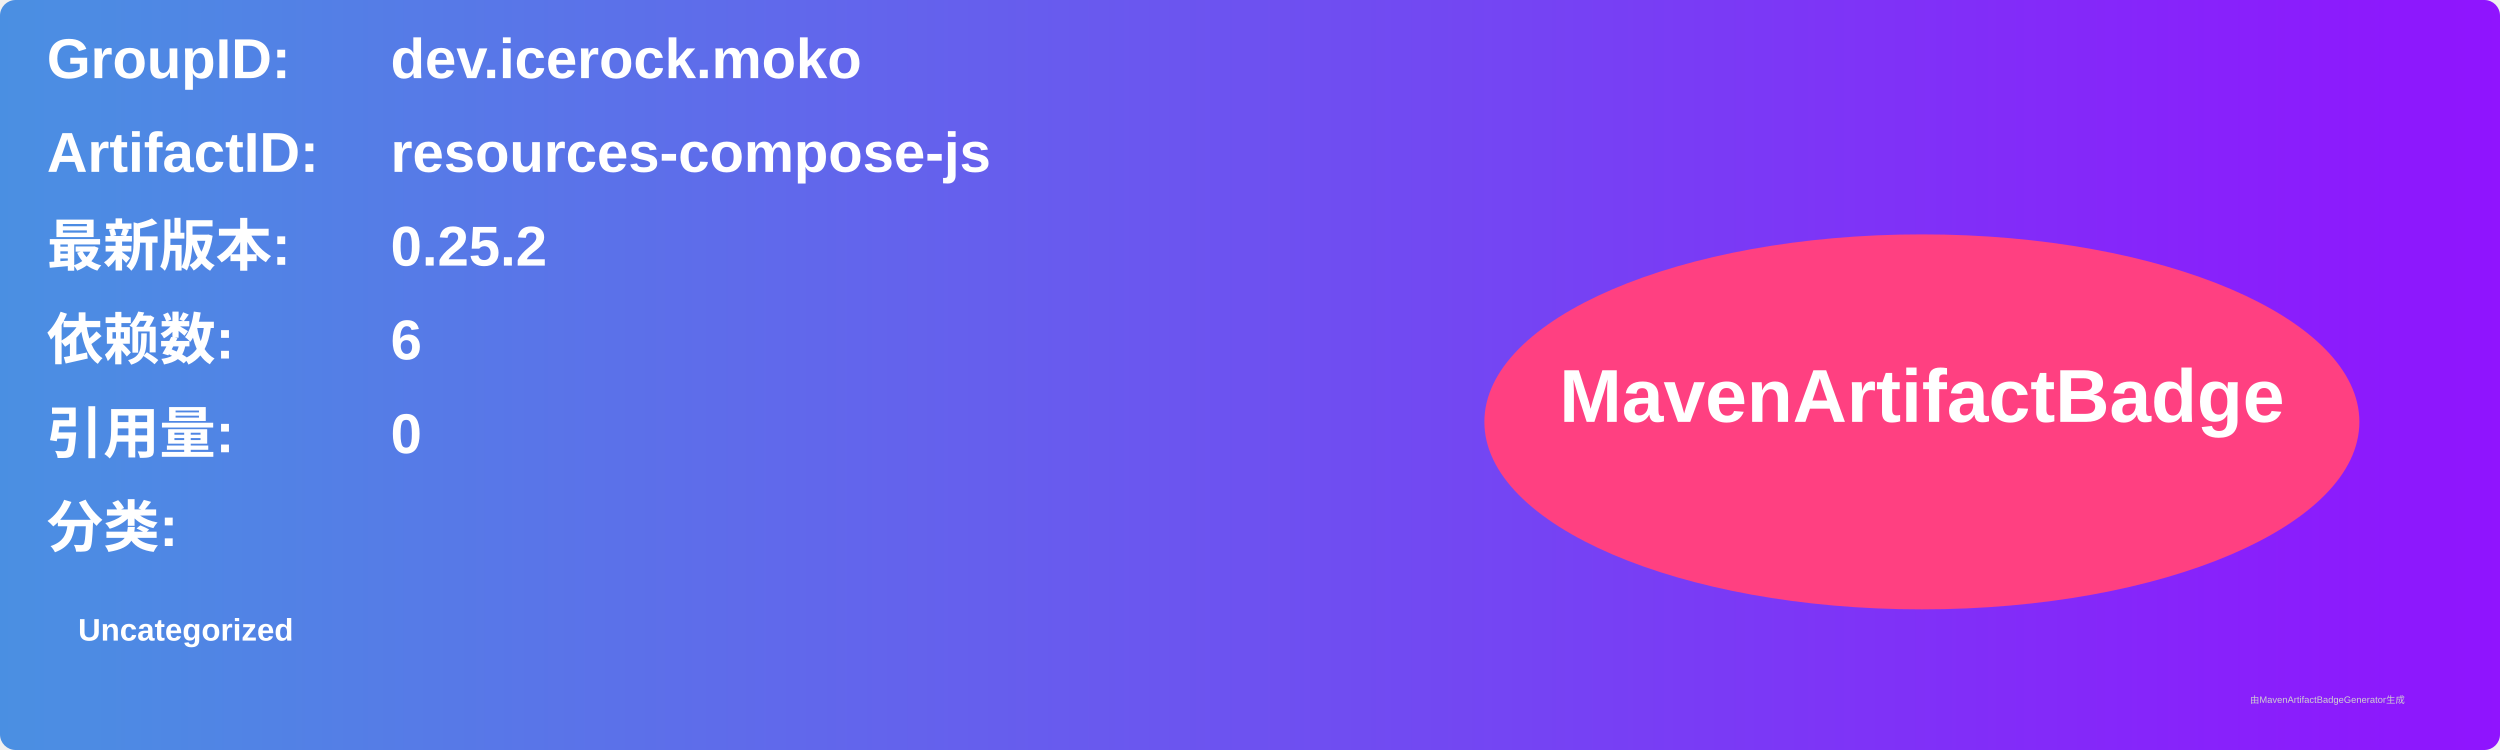
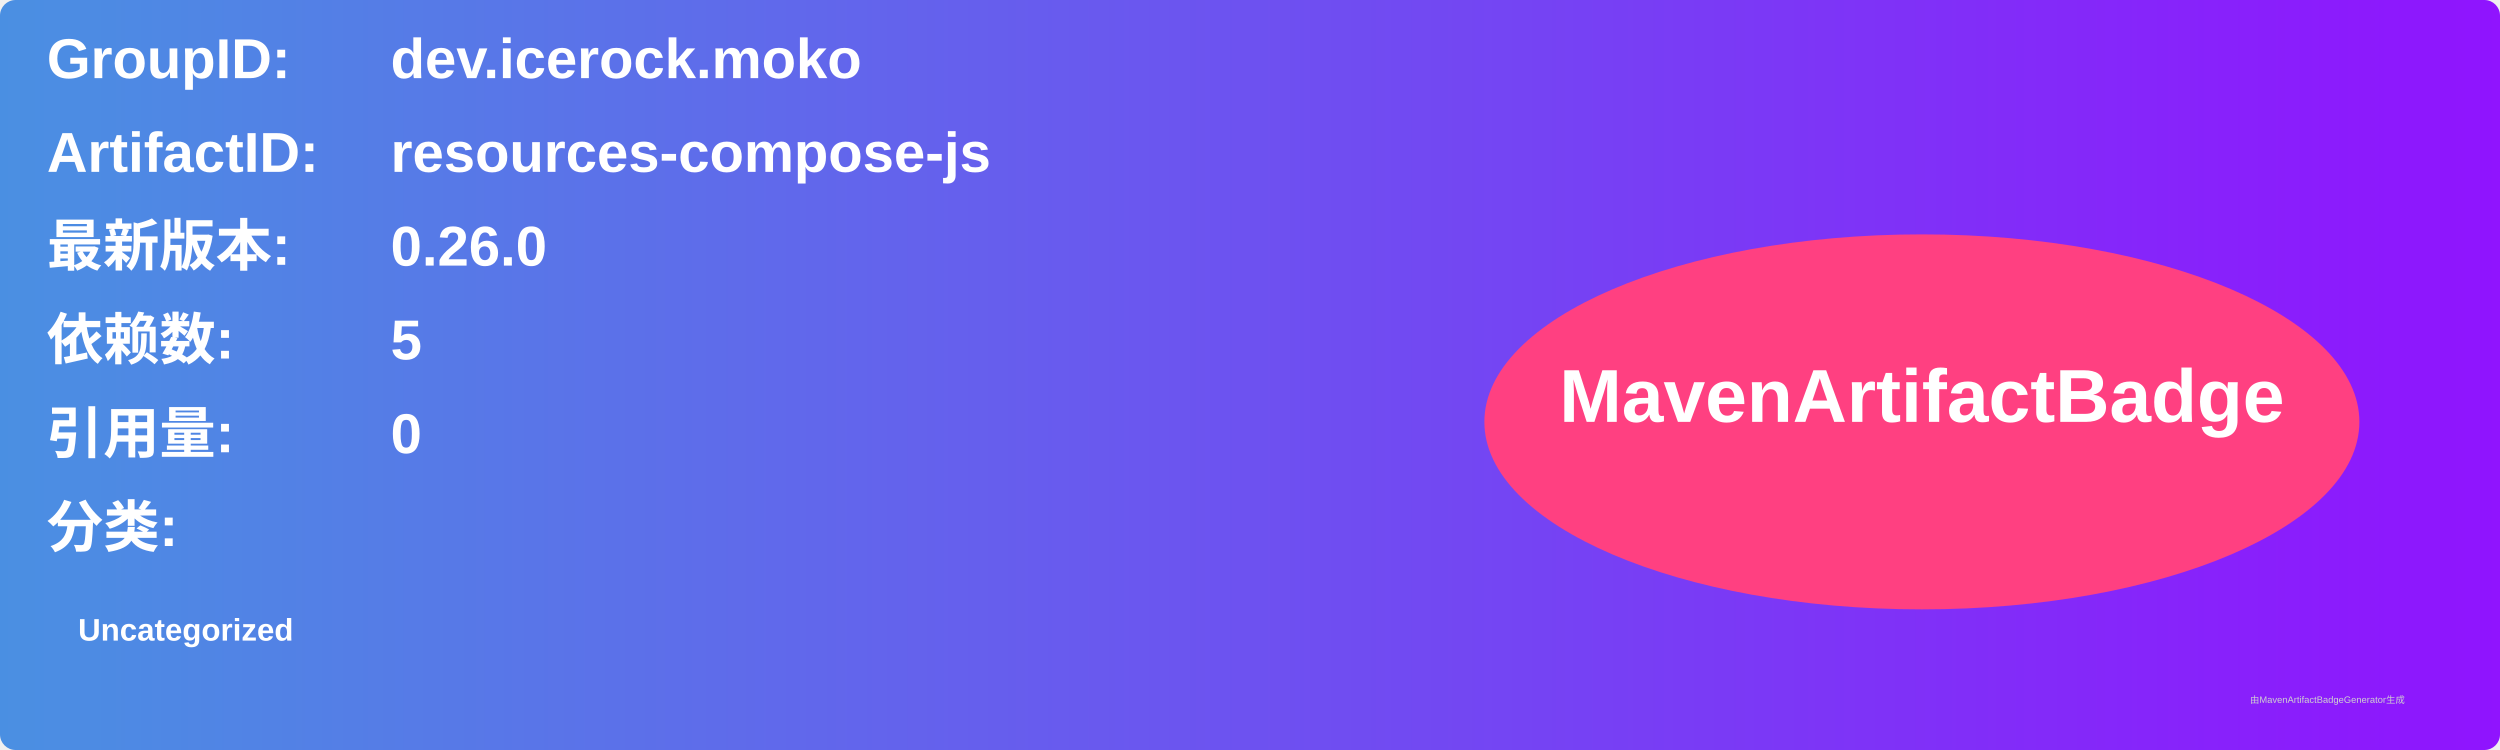
<svg xmlns="http://www.w3.org/2000/svg" width="800" height="240" viewBox="0 0 800 240">
  <linearGradient id="grad" x1="0%" y1="0%" x2="100%" y2="0%">
    <stop offset="0%" stop-color="#4a90e2" />
    <stop offset="100%" stop-color="#9013fe" />
  </linearGradient>
  <rect width="100%" height="100%" rx="5" ry="5" fill="url(#grad)" />
  <g transform="translate(15, 15)">
    <text x="0" y="10" font-family="Arial" font-size="18" fill="white" font-weight="bold" width="260">GroupID:</text>
    <text x="110" y="10" font-family="Arial" font-size="18" fill="white" font-weight="bold" width="460">dev.icerock.moko</text>
    <text x="0" y="40" font-family="Arial" font-size="18" fill="white" font-weight="bold" width="260">ArtifactID:</text>
    <text x="110" y="40" font-family="Arial" font-size="18" fill="white" font-weight="bold" width="460">resources-compose-js</text>
    <text x="0" y="70" font-family="Arial" font-size="18" fill="white" font-weight="bold">最新版本:</text>
    <text x="110" y="70" font-family="Arial" font-size="18" fill="white" font-weight="bold">
-       <tspan font-weight="bold">0.25.2</tspan>
+       <tspan font-weight="bold">0.26.0</tspan>
    </text>
    <text x="0" y="100" font-family="Arial" font-size="18" fill="white" font-weight="bold">依赖数: </text>
    <text x="110" y="100" font-family="Arial" font-size="18" fill="white">
-       <tspan font-weight="bold">6</tspan>
+       <tspan font-weight="bold">5</tspan>
    </text>
    <text x="0" y="130" font-family="Arial" font-size="18" fill="white" font-weight="bold">引用量: </text>
    <text x="110" y="130" font-family="Arial" font-size="18" fill="white">
      <tspan font-weight="bold">0</tspan>
    </text>
    <text x="0" y="160" font-family="Arial" font-size="18" fill="white" font-weight="bold">分类:</text>
    <text x="10" y="190" font-family="Arial" font-size="10" fill="white">
      <tspan font-weight="bold">Uncategorized</tspan>
    </text>
    <ellipse cx="600" cy="120" rx="140" ry="60" fill="#ff4081" />
    <text x="600" y="120" text-anchor="middle" font-family="Arial" font-size="24" fill="white" font-weight="bold">MavenArtifactBadge</text>
  </g>
  <text x="720" y="225" font-family="Arial" font-size="3" fill="#d0d0d0">由MavenArtifactBadgeGenerator生成</text>
</svg>
